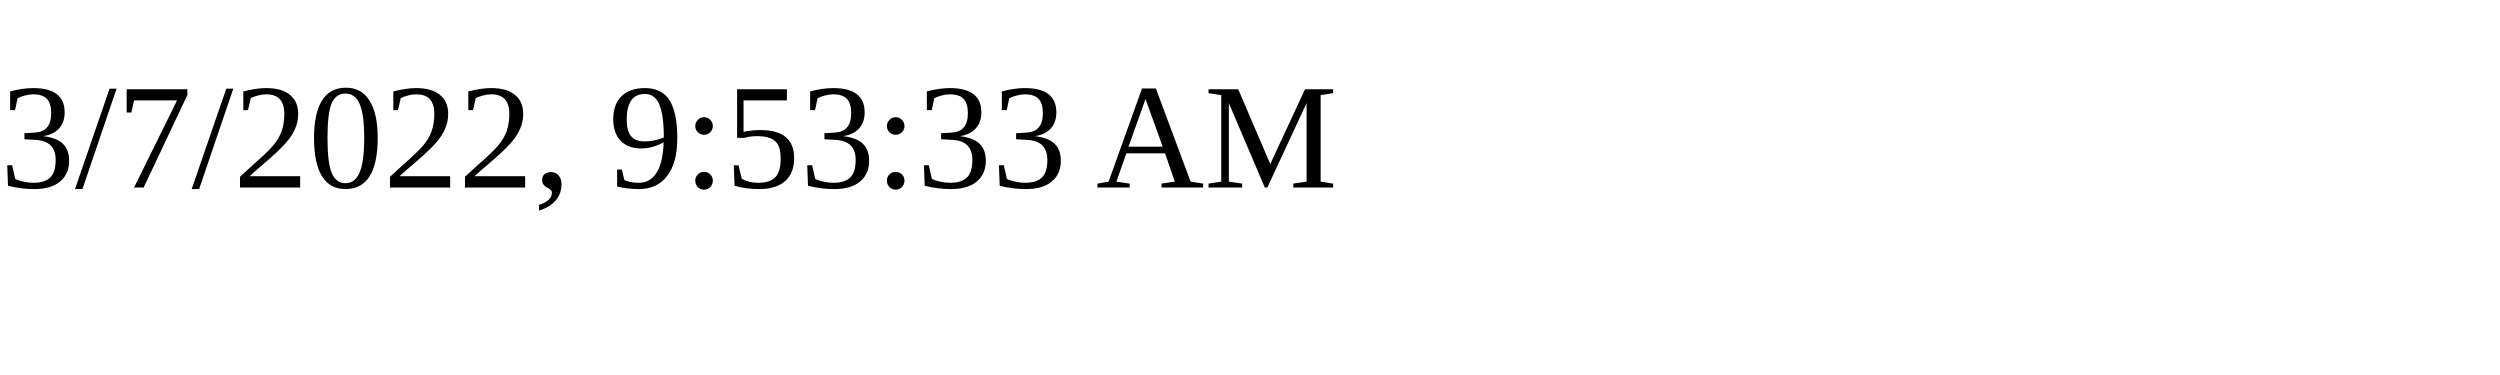
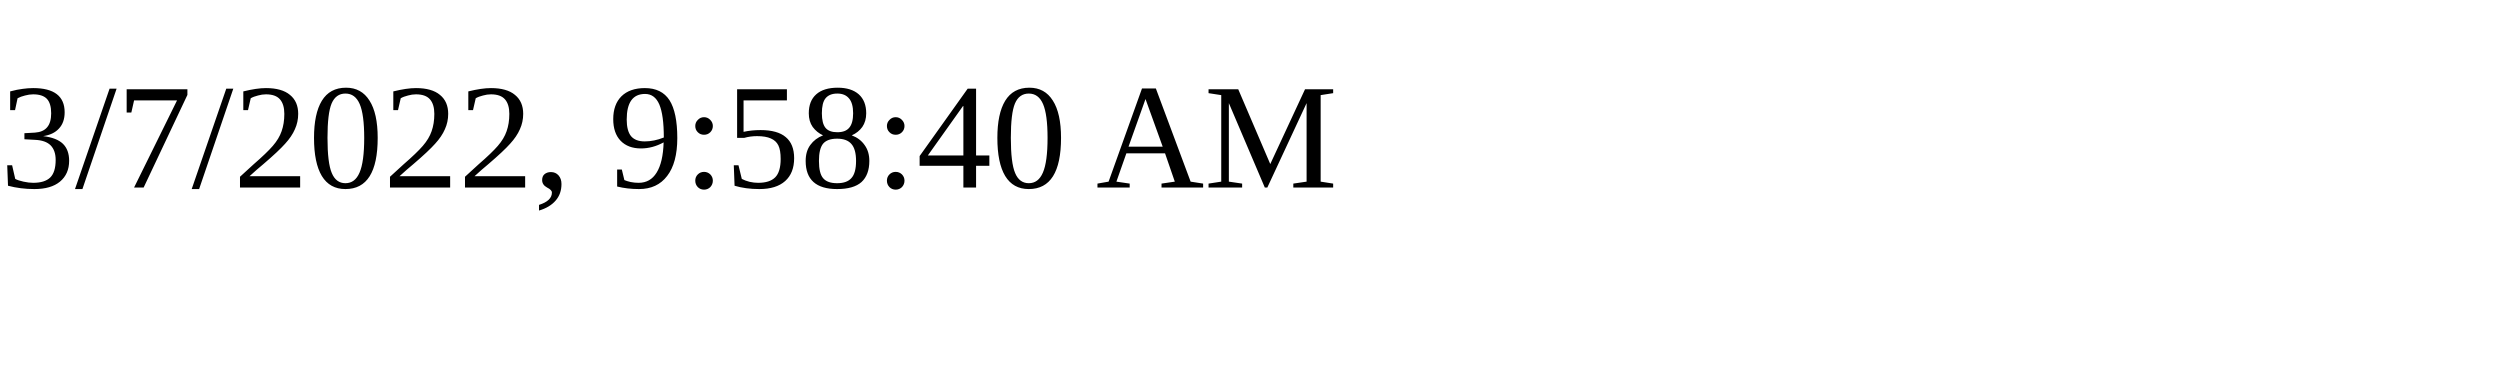
<svg xmlns="http://www.w3.org/2000/svg" height="30" width="200">
-   <text x="0" y="15">3/7/2022, 9:53:33 AM</text>
+   <text x="0" y="15">3/7/2022, 9:58:40 AM</text>
</svg>
